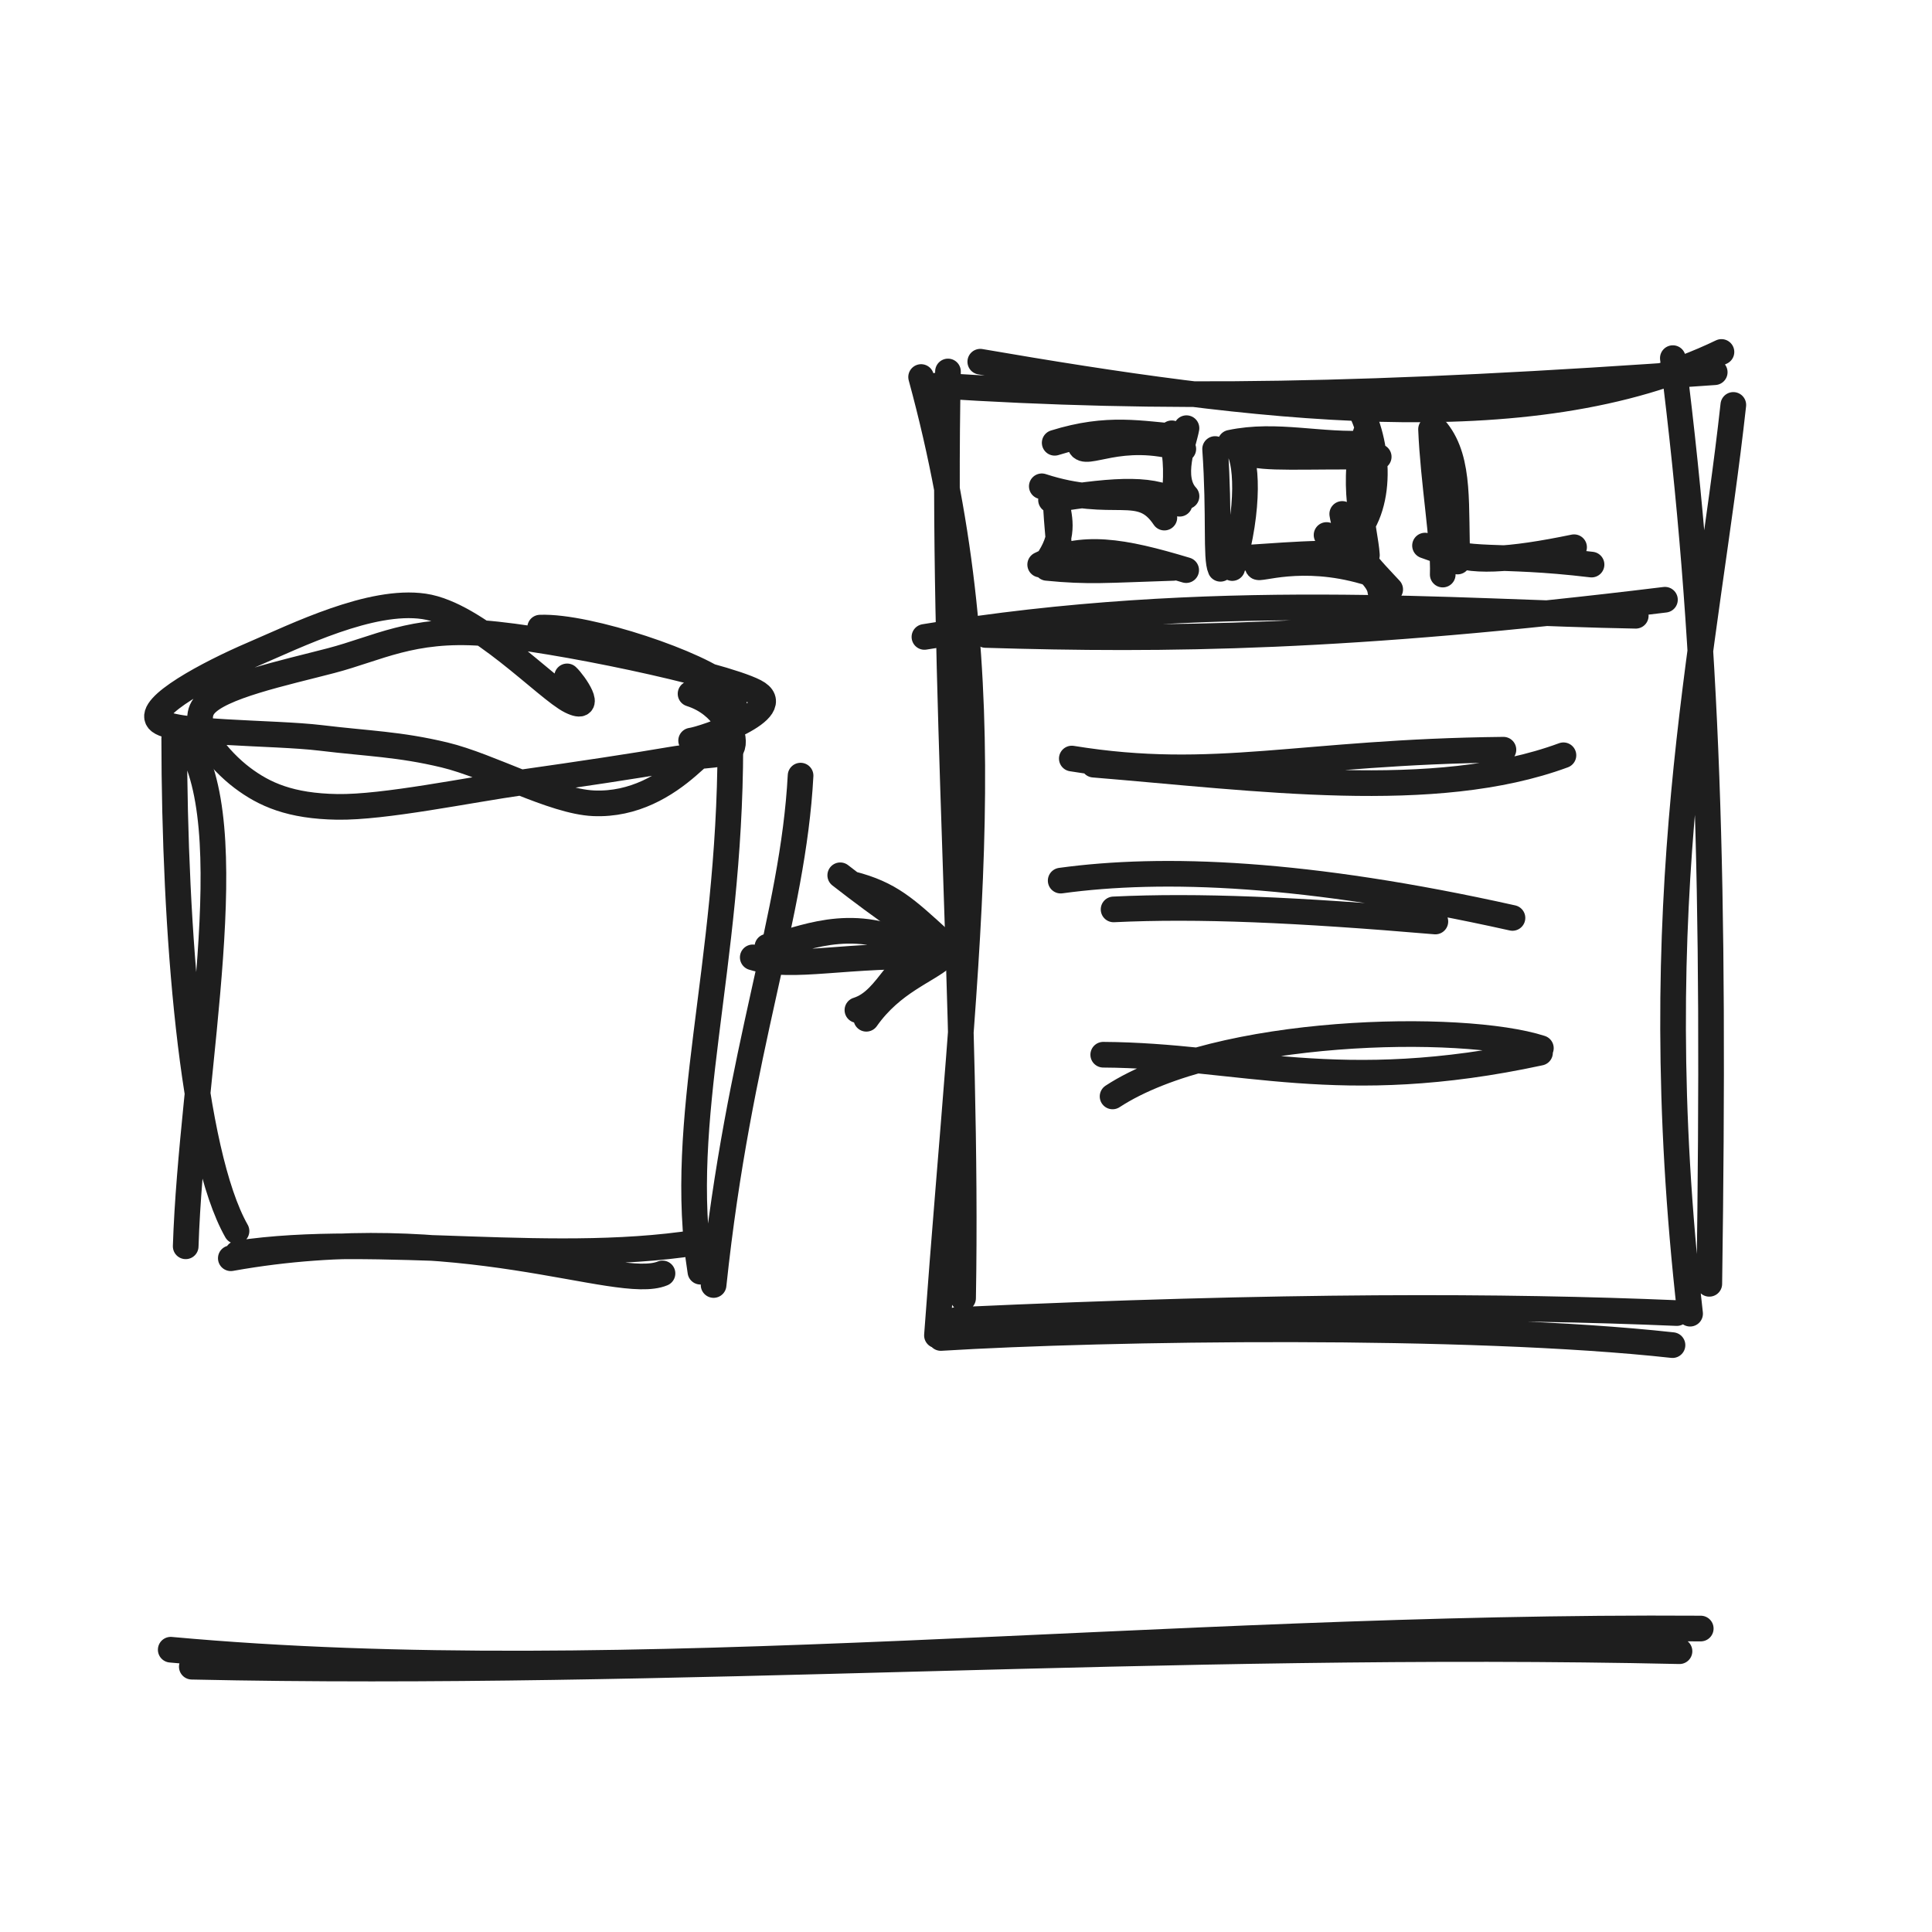
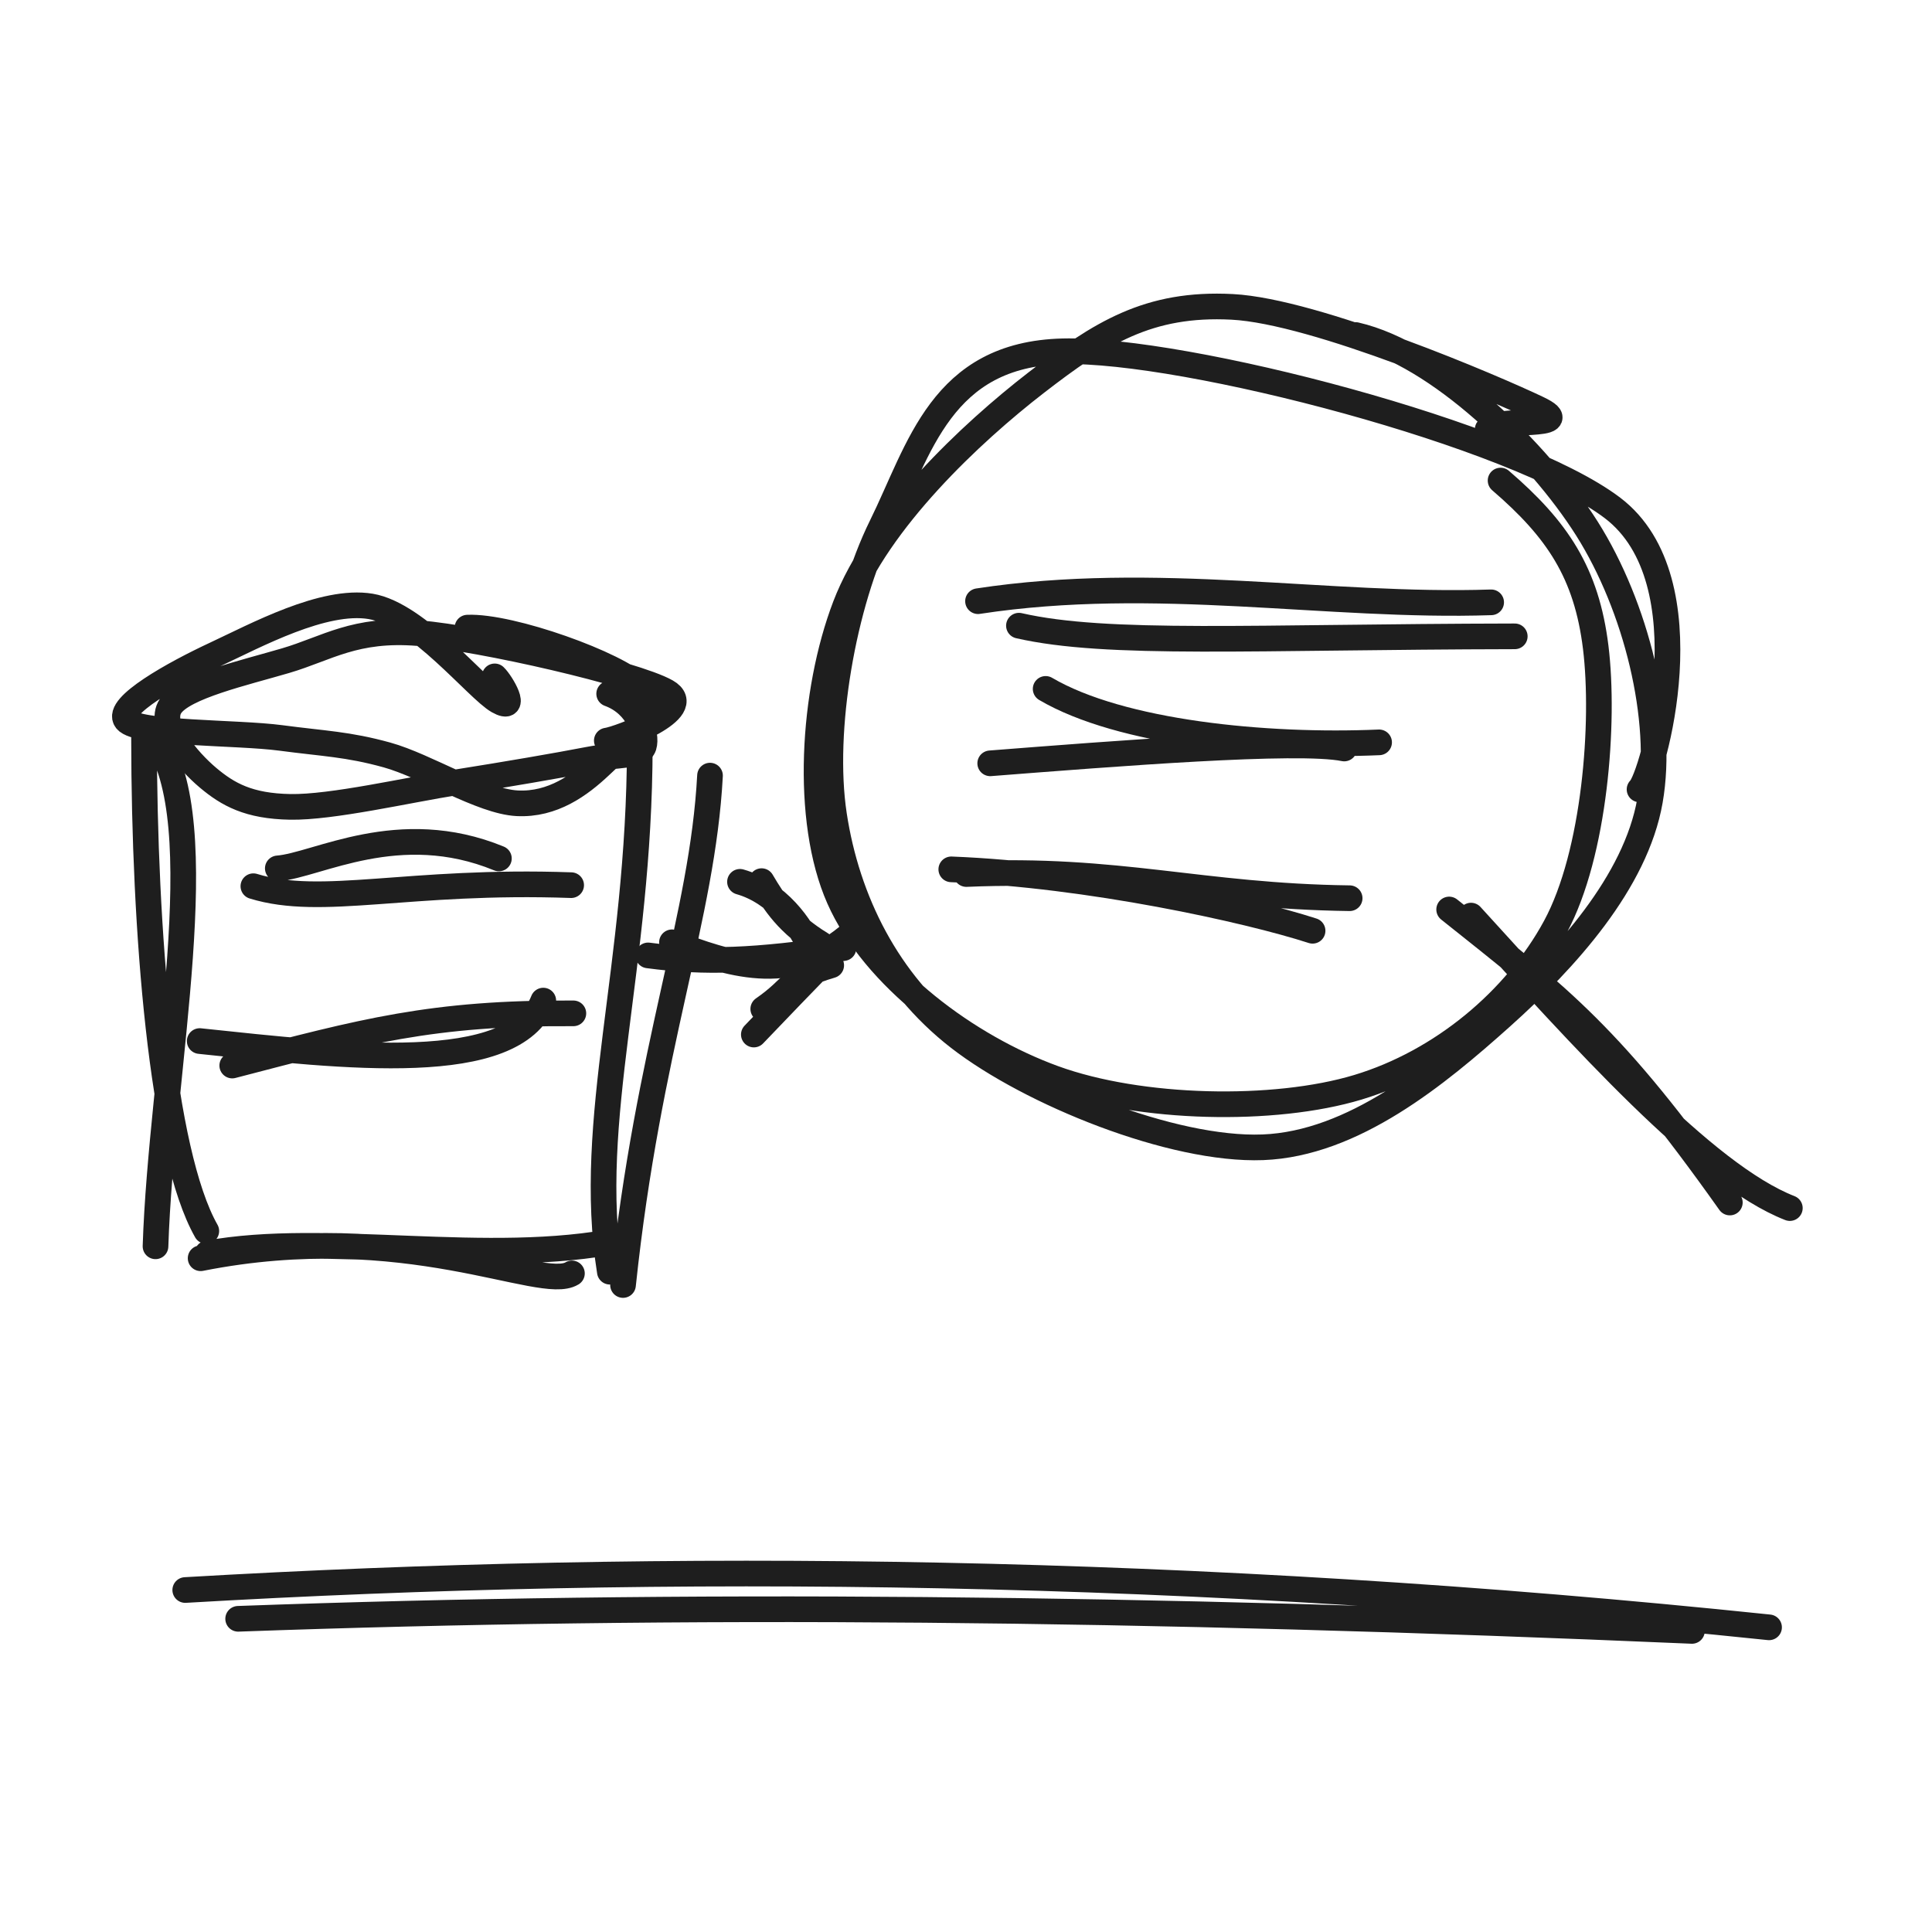
<svg xmlns="http://www.w3.org/2000/svg" width="128" height="128" viewBox="0 0 128 128" role="img">
-   <path d="M12.238 48.837 C16.284 54.47, 12.675 70.848, 12.303 82.571 M11.543 48.913 C11.553 61.624, 12.706 76.339, 15.669 81.559 M15.292 83.362 C30.496 80.644, 40.897 85.609, 43.892 84.367 M15.738 83.044 C25.006 81.637, 37.048 84.002, 47.127 82.157 M47.277 85.135 C48.952 69.284, 52.542 60.762, 53.04 51.387 M46.403 84.253 C44.792 74.123, 48.366 64.194, 48.388 49.433" stroke="#1e1e1e" stroke-width="1.7" fill="none" stroke-linecap="round" stroke-linejoin="round" />
-   <path d="M45.751 45.964 C48 46.68, 48.749 48.702, 48.526 49.431 C48.304 50.159, 46.723 49.937, 44.416 50.336 C42.109 50.734, 38.363 51.3, 34.685 51.821 C31.007 52.341, 25.455 53.507, 22.349 53.458 C19.242 53.409, 17.518 52.639, 16.045 51.527 C14.572 50.414, 12.531 48.074, 13.513 46.781 C14.494 45.488, 18.859 44.574, 21.936 43.768 C25.014 42.962, 27.297 41.604, 31.977 41.946 C36.658 42.288, 47.717 44.634, 50.019 45.821 C52.321 47.007, 46.603 48.968, 45.789 49.067 M35.784 41.582 C39.005 41.458, 46.486 44.016, 48.119 45.541 C49.752 47.066, 47.046 49.452, 45.58 50.732 C44.114 52.011, 42.011 53.338, 39.323 53.219 C36.634 53.1, 32.458 50.739, 29.448 50.017 C26.437 49.296, 24.418 49.272, 21.259 48.889 C18.1 48.505, 11.248 48.636, 10.492 47.715 C9.736 46.794, 13.791 44.618, 16.724 43.361 C19.657 42.104, 24.575 39.66, 28.09 40.174 C31.606 40.689, 36.236 45.675, 37.816 46.448 C39.396 47.221, 38.033 45.234, 37.572 44.812" stroke="#1e1e1e" stroke-width="1.7" fill="none" stroke-linecap="round" stroke-linejoin="round" />
-   <path d="M50.843 62.719 C52.396 62.602, 55.655 60.689, 59.632 62.325 M49.872 63.428 C52.601 64.27, 56.013 63.157, 62.504 63.386" stroke="#1e1e1e" stroke-width="1.7" fill="none" stroke-linecap="round" stroke-linejoin="round" />
-   <path d="M55.668 57.99 C58.447 60.159, 61.643 62.399, 61.644 62.042 M56.43 58.564 C58.968 59.215, 59.995 60.19, 62.349 62.341 M62.005 62.789 C59.519 63.118, 58.962 66.254, 56.806 66.921 M62.5 63.367 C61.413 64.341, 59.116 65.052, 57.396 67.496" stroke="#1e1e1e" stroke-width="1.7" fill="none" stroke-linecap="round" stroke-linejoin="round" />
-   <path d="M64.946 23.964 C82.789 27.034, 101.305 29.459, 114.051 23.318 M62.071 25.542 C76.905 26.498, 90.771 26.292, 113.605 24.66 M114.837 26.827 C113.057 43.009, 108.833 59.324, 111.973 87.035 M110.83 23.727 C113.181 42.341, 113.62 58.678, 113.246 85.056 M110.807 89.118 C97.314 87.629, 73.25 87.971, 62.332 88.645 M111.095 86.994 C99.717 86.513, 85.185 86.45, 63.343 87.455 M62.075 88.472 C64.032 61.631, 66.636 45.582, 61.026 24.979 M63.807 86.006 C64.142 67.115, 62.371 45.365, 62.806 24.611" stroke="#1e1e1e" stroke-width="1.7" fill="none" stroke-linecap="round" stroke-linejoin="round" />
-   <path d="M61.246 42.198 C80.204 39.046, 96.725 40.602, 108.373 40.796 M65.294 42.068 C77.224 42.431, 89.313 42.303, 110.307 39.734" stroke="#1e1e1e" stroke-width="1.7" fill="none" stroke-linecap="round" stroke-linejoin="round" />
-   <path d="M71.562 29.509 C71.883 30.377, 74.172 28.498, 78.397 29.743 M69.876 29.336 C73.431 28.227, 75.564 28.756, 78.241 28.949 M78.607 28.368 C78.445 29.3, 77.467 31.657, 78.61 32.878 M77.632 28.707 C77.824 29.92, 78.037 30.995, 77.802 32.902 M77.142 34.292 C75.54 31.889, 73.84 33.792, 69.022 32.219 M78.154 33.374 C76.496 32.315, 74.158 32.397, 69.632 33.125 M69.968 33.139 C70.154 34.172, 70.577 35.302, 69.55 36.936 M69.956 32.685 C69.908 34.062, 70.211 36.049, 70.182 36.862 M68.915 37.406 C71.694 36.027, 74.344 36.496, 78.587 37.772 M69.36 37.624 C72.129 37.897, 73.242 37.769, 77.743 37.624" stroke="#1e1e1e" stroke-width="1.7" fill="none" stroke-linecap="round" stroke-linejoin="round" />
-   <path d="M82.603 29.981 C83.7 30.437, 86.295 30.199, 91.343 30.264 M81.519 29.332 C84.592 28.683, 87.506 29.578, 90.717 29.362 M90.309 27.517 C91.549 30.386, 91.5 34.694, 88.731 36.298 M90.552 28.495 C89.396 31.779, 90.45 35.096, 90.562 36.777 M90.414 37.869 C86.179 36.638, 83.295 37.81, 83.335 37.545 M90.191 36.704 C86.636 36.528, 83.066 37.007, 81.215 37.002 M80.859 37.684 C80.53 36.968, 80.81 34.156, 80.504 29.748 M81.64 37.635 C82.809 33.677, 82.627 30.299, 81.926 29.618" stroke="#1e1e1e" stroke-width="1.7" fill="none" stroke-linecap="round" stroke-linejoin="round" />
-   <path d="M88.927 34.05 C89.261 36.215, 90.96 37.809, 92.104 39.052 M87.888 35.445 C89.047 36.731, 91.33 37.963, 91.451 39.167" stroke="#1e1e1e" stroke-width="1.7" fill="none" stroke-linecap="round" stroke-linejoin="round" />
-   <path d="M94.81 28.439 C94.946 31.851, 95.665 35.97, 95.585 38.067 M95.209 28.563 C96.787 30.559, 96.4 33.619, 96.567 37.203 M94.411 36.147 C97.629 37.373, 98.914 36.623, 105.444 37.405 M95.849 36.469 C97.218 37.332, 100.03 37.135, 104.287 36.255" stroke="#1e1e1e" stroke-width="1.7" fill="none" stroke-linecap="round" stroke-linejoin="round" />
-   <path d="M71.01 50.256 C80.493 51.798, 86.117 49.81, 99.606 49.67 M72.458 50.661 C83.29 51.547, 95.055 53.186, 103.582 50.039" stroke="#1e1e1e" stroke-width="1.7" fill="none" stroke-linecap="round" stroke-linejoin="round" />
-   <path d="M70.273 58.343 C77.044 57.415, 86.509 57.761, 100.205 60.815 M73.778 60.25 C79.381 59.982, 85.894 60.269, 95.097 61.052" stroke="#1e1e1e" stroke-width="1.7" fill="none" stroke-linecap="round" stroke-linejoin="round" />
-   <path d="M73.711 72.641 C80.722 68.066, 96.896 67.769, 102.087 69.443 M73.092 69.878 C82.176 69.931, 88.709 72.621, 102.03 69.745" stroke="#1e1e1e" stroke-width="1.7" fill="none" stroke-linecap="round" stroke-linejoin="round" />
-   <path d="M11.311 109.298 C41.637 112.068, 76.805 107.662, 112.679 107.895 M12.708 110.423 C44.296 111.115, 77.339 108.643, 111.271 109.396" stroke="#1e1e1e" stroke-width="1.7" fill="none" stroke-linecap="round" stroke-linejoin="round" />
+   <path d="M10.238 48.837 C14.284 54.47, 10.675 70.848, 10.303 82.571 M9.543 48.913 C9.553 61.624, 10.706 76.339, 13.669 81.559 M13.292 83.362 C26.965 80.655, 35.837 85.62, 37.892 84.367 M13.738 83.044 C21.652 81.582, 32.341 83.947, 41.127 82.157 M41.277 85.135 C42.952 69.284, 46.542 60.762, 47.04 51.387 M40.403 84.253 C38.792 74.123, 42.366 64.194, 42.388 49.433" stroke="#1e1e1e" stroke-width="1.7" fill="none" stroke-linecap="round" stroke-linejoin="round" />
+   <path d="M40.359 45.964 C42.335 46.68, 42.89 48.702, 42.654 49.431 C42.417 50.159, 41 49.937, 38.94 50.336 C36.88 50.734, 33.581 51.3, 30.295 51.821 C27.01 52.341, 21.981 53.507, 19.229 53.458 C16.477 53.409, 15.105 52.639, 13.782 51.527 C12.46 50.414, 10.437 48.074, 11.295 46.781 C12.152 45.488, 16.192 44.574, 18.929 43.768 C21.666 42.962, 23.512 41.604, 27.716 41.946 C31.921 42.288, 42.074 44.634, 44.155 45.821 C46.236 47.007, 40.985 48.968, 40.203 49.067 M30.972 41.582 C33.839 41.458, 40.944 44.016, 42.412 45.541 C43.879 47.066, 41.134 49.452, 39.776 50.732 C38.419 52.011, 36.624 53.338, 34.266 53.219 C31.909 53.1, 28.245 50.739, 25.633 50.017 C23.022 49.296, 21.479 49.272, 18.6 48.889 C15.721 48.505, 9.086 48.636, 8.36 47.715 C7.635 46.794, 11.547 44.618, 14.246 43.361 C16.945 42.104, 21.427 39.66, 24.553 40.174 C27.68 40.689, 31.633 45.675, 33.004 46.448 C34.374 47.221, 33.224 45.234, 32.776 44.812" stroke="#1e1e1e" stroke-width="1.7" fill="none" stroke-linecap="round" stroke-linejoin="round" />
+   <path d="M18.405 57.532 C20.994 57.336, 26.425 54.149, 33.053 56.875 M16.787 58.714 C21.335 60.117, 27.022 58.262, 37.841 58.644" stroke="#1e1e1e" stroke-width="1.7" fill="none" stroke-linecap="round" stroke-linejoin="round" />
+   <path d="M13.231 68.973 C22.911 69.998, 34.033 71.309, 35.994 66.292 M15.387 70.595 C24.056 68.334, 28.621 67.084, 37.987 67.137" stroke="#1e1e1e" stroke-width="1.7" fill="none" stroke-linecap="round" stroke-linejoin="round" />
+   <path d="M44.52 62.43 C48.242 63.881, 52.334 65.215, 56.128 62.075 M42.939 63.298 C46.727 63.804, 49.982 63.69, 55.883 62.813" stroke="#1e1e1e" stroke-width="1.7" fill="none" stroke-linecap="round" stroke-linejoin="round" />
+   <path d="M49.026 58.423 C51.482 59.118, 53.152 61.411, 53.718 62.928 M50.457 58.378 C51.32 59.833, 52.194 61.208, 54.402 62.552 M55.07 63.954 C52.236 64.789, 52.722 65.352, 50.568 66.845 M54.956 63.344 C53.036 65.324, 51.886 66.505, 49.944 68.541" stroke="#1e1e1e" stroke-width="1.7" fill="none" stroke-linecap="round" stroke-linejoin="round" />
+   <path d="M89.812 22.195 C95.237 23.441, 101.894 29.886, 105.144 35.028 C108.394 40.171, 110.259 47.66, 109.314 53.051 C108.37 58.441, 103.752 63.545, 99.478 67.372 C95.203 71.199, 89.657 75.781, 83.666 76.011 C77.675 76.242, 68.265 72.423, 63.53 68.753 C58.795 65.083, 56.111 59.639, 55.255 53.991 C54.4 48.342, 55.873 39.983, 58.399 34.864 C60.926 29.745, 62.343 23.477, 70.415 23.275 C78.488 23.073, 100.465 28.814, 106.833 33.652 C113.201 38.489, 109.459 51.608, 108.624 52.3 M99.417 31.838 C103.191 35.082, 105.115 37.964, 105.721 42.892 C106.326 47.82, 105.675 56.547, 103.049 61.404 C100.423 66.261, 95.503 70.363, 89.964 72.035 C84.425 73.707, 75.545 73.521, 69.816 71.435 C64.087 69.348, 57.895 64.732, 55.593 59.518 C53.29 54.304, 53.826 45.844, 56.001 40.15 C58.176 34.457, 64.369 28.661, 68.642 25.358 C72.914 22.054, 76.093 20.044, 81.635 20.331 C87.177 20.617, 99.072 25.724, 101.894 27.076 C104.716 28.427, 98.984 27.649, 98.565 28.44" stroke="#1e1e1e" stroke-width="1.7" fill="none" stroke-linecap="round" stroke-linejoin="round" />
+   <path d="M67.507 41.453 C73.364 42.791, 82.962 42.194, 100.357 42.159 M64.796 39.83 C76.584 38.027, 87.971 40.267, 98.793 39.906" stroke="#1e1e1e" stroke-width="1.7" fill="none" stroke-linecap="round" stroke-linejoin="round" />
+   <path d="M69.277 45.641 C74.248 48.562, 83.854 49.509, 91.369 49.183 M65.604 50.572 C73.819 49.933, 85.98 48.963, 89.059 49.59" stroke="#1e1e1e" stroke-width="1.7" fill="none" stroke-linecap="round" stroke-linejoin="round" />
+   <path d="M63.025 57.597 C72.12 57.95, 82.682 60.279, 86.962 61.666 M64.022 57.907 C74.147 57.47, 79.496 59.379, 89.418 59.509" stroke="#1e1e1e" stroke-width="1.7" fill="none" stroke-linecap="round" stroke-linejoin="round" />
+   <path d="M96.01 60.256 C103.391 66.143, 106.779 68.629, 114.606 79.67 M97.458 60.661 C104.863 68.788, 112.924 77.833, 118.582 80.039" stroke="#1e1e1e" stroke-width="1.7" fill="none" stroke-linecap="round" stroke-linejoin="round" />
+   <path d="M12.273 105.343 C44.255 103.476, 78.93 103.822, 117.205 107.815 M15.778 107.25 C45.179 106.185, 75.491 106.472, 112.097 108.052" stroke="#1e1e1e" stroke-width="1.7" fill="none" stroke-linecap="round" stroke-linejoin="round" />
</svg>
